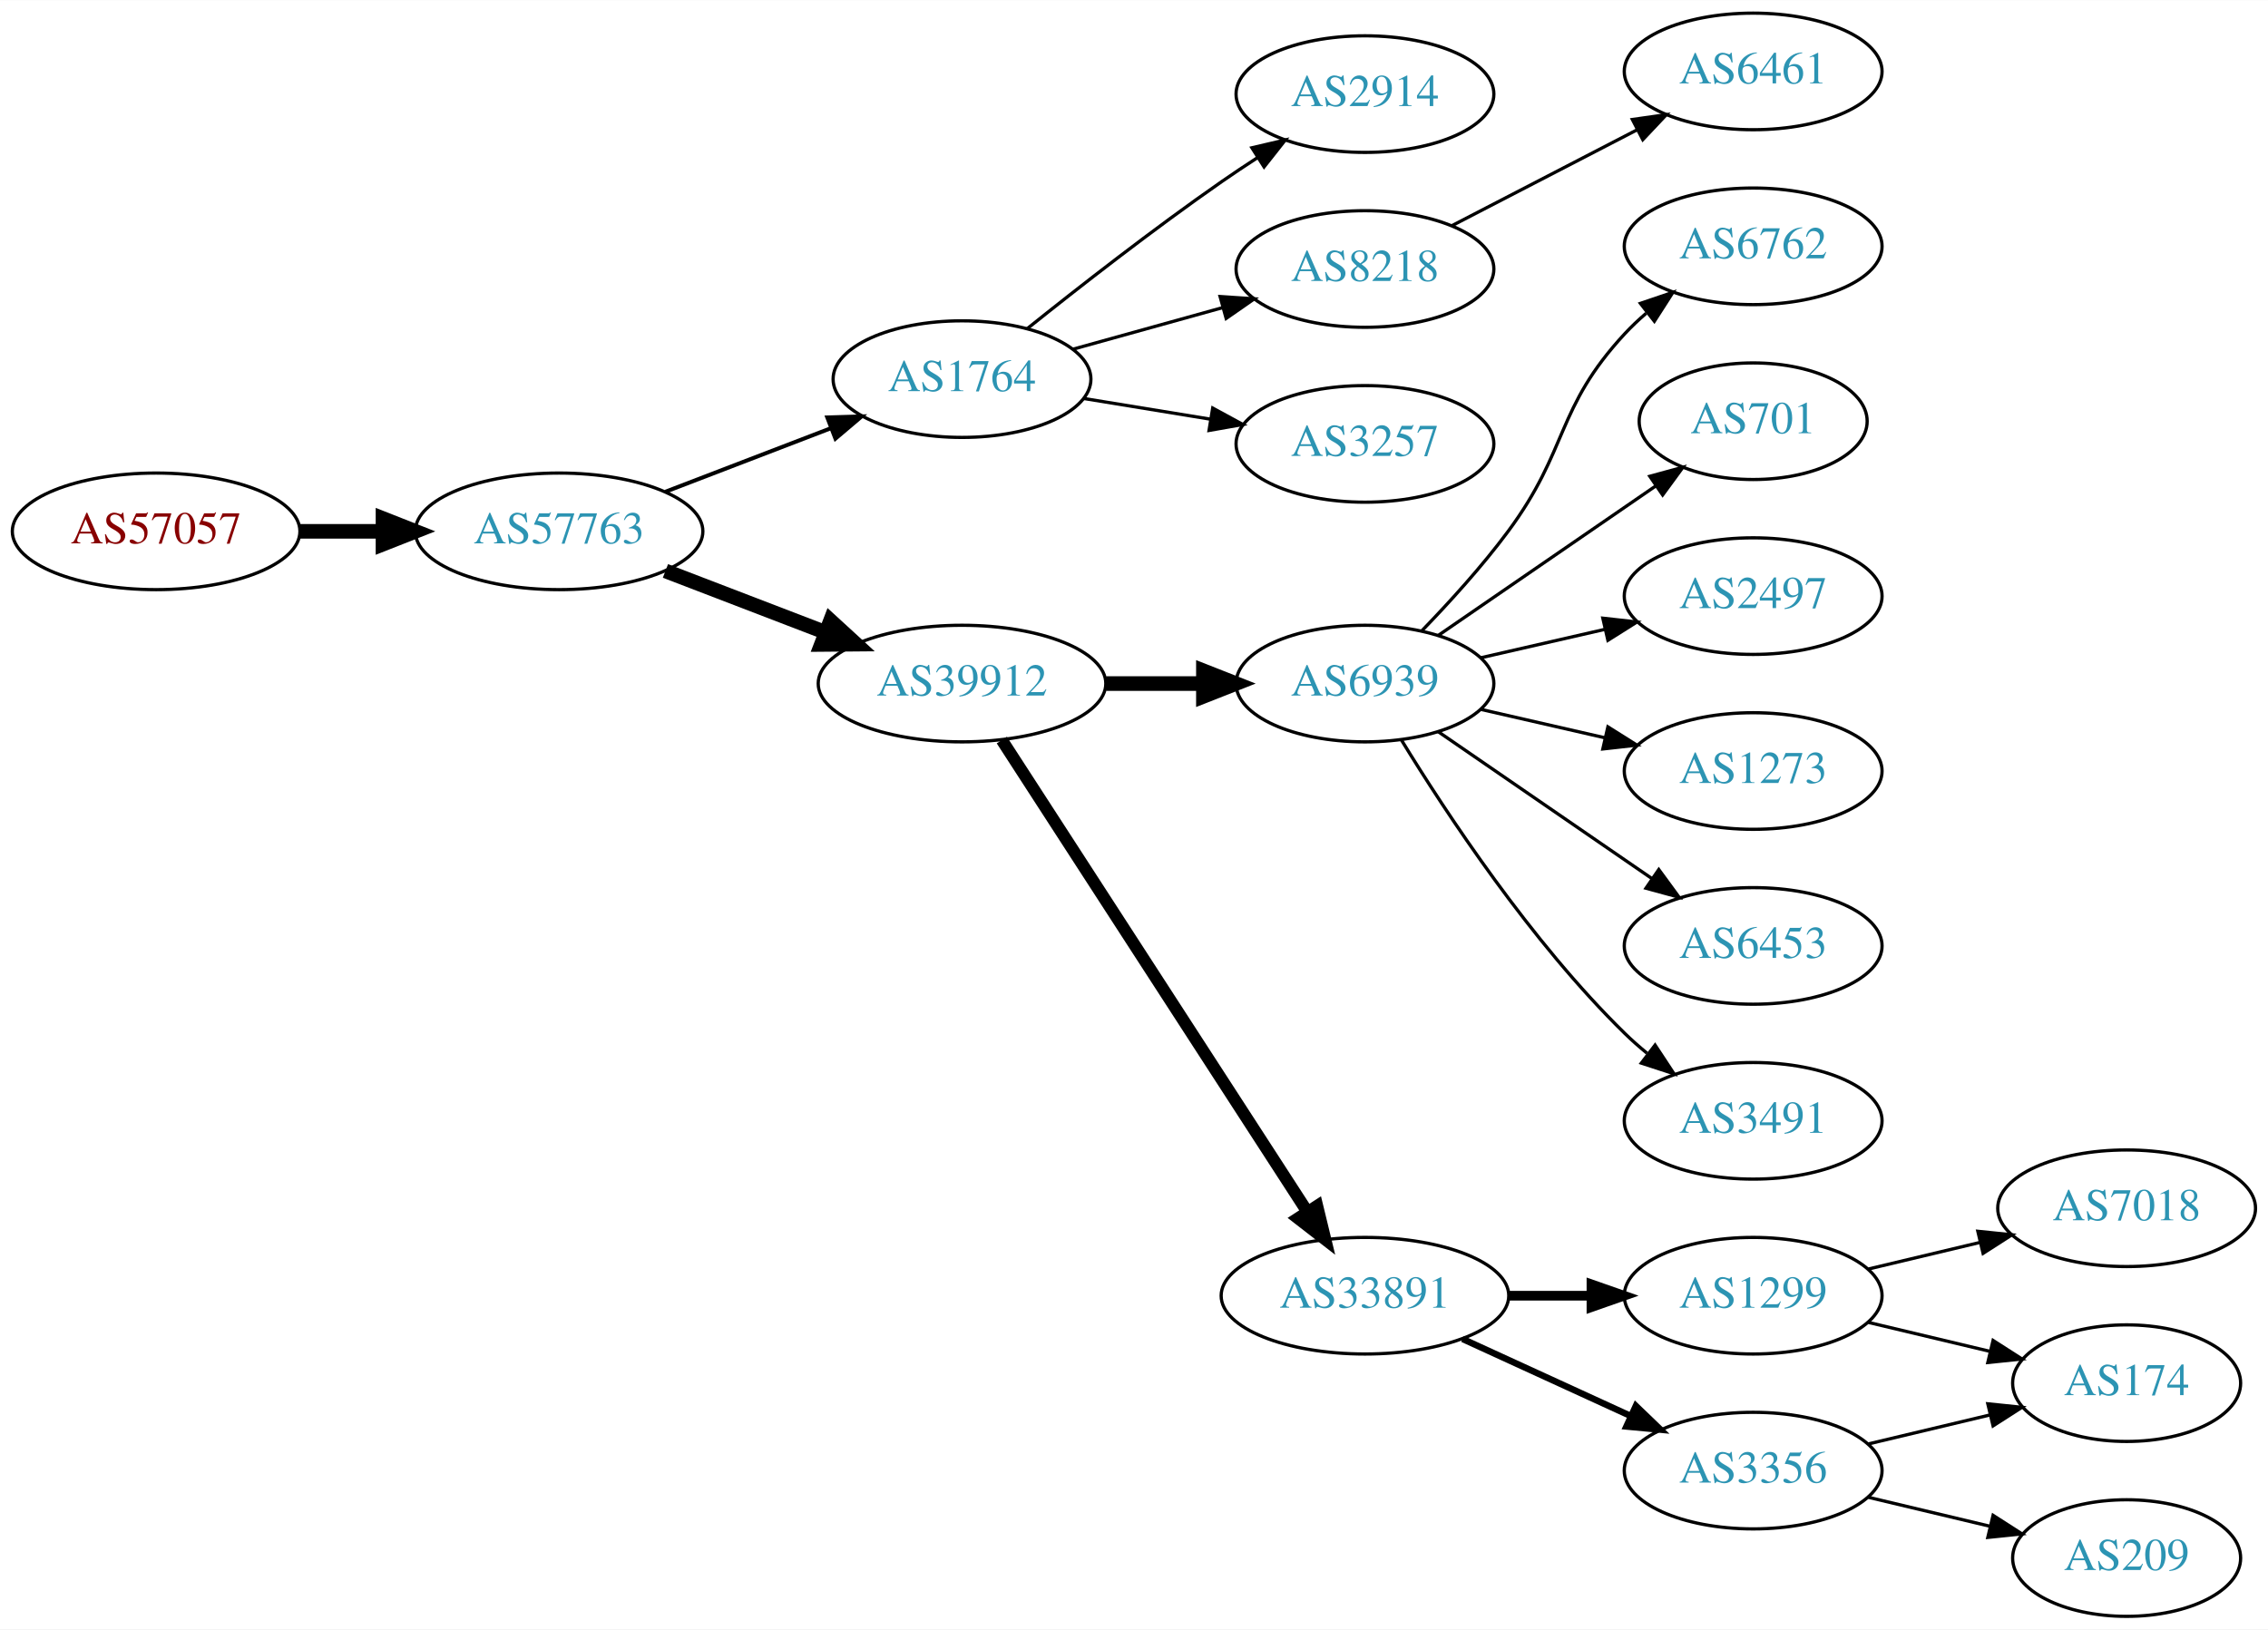
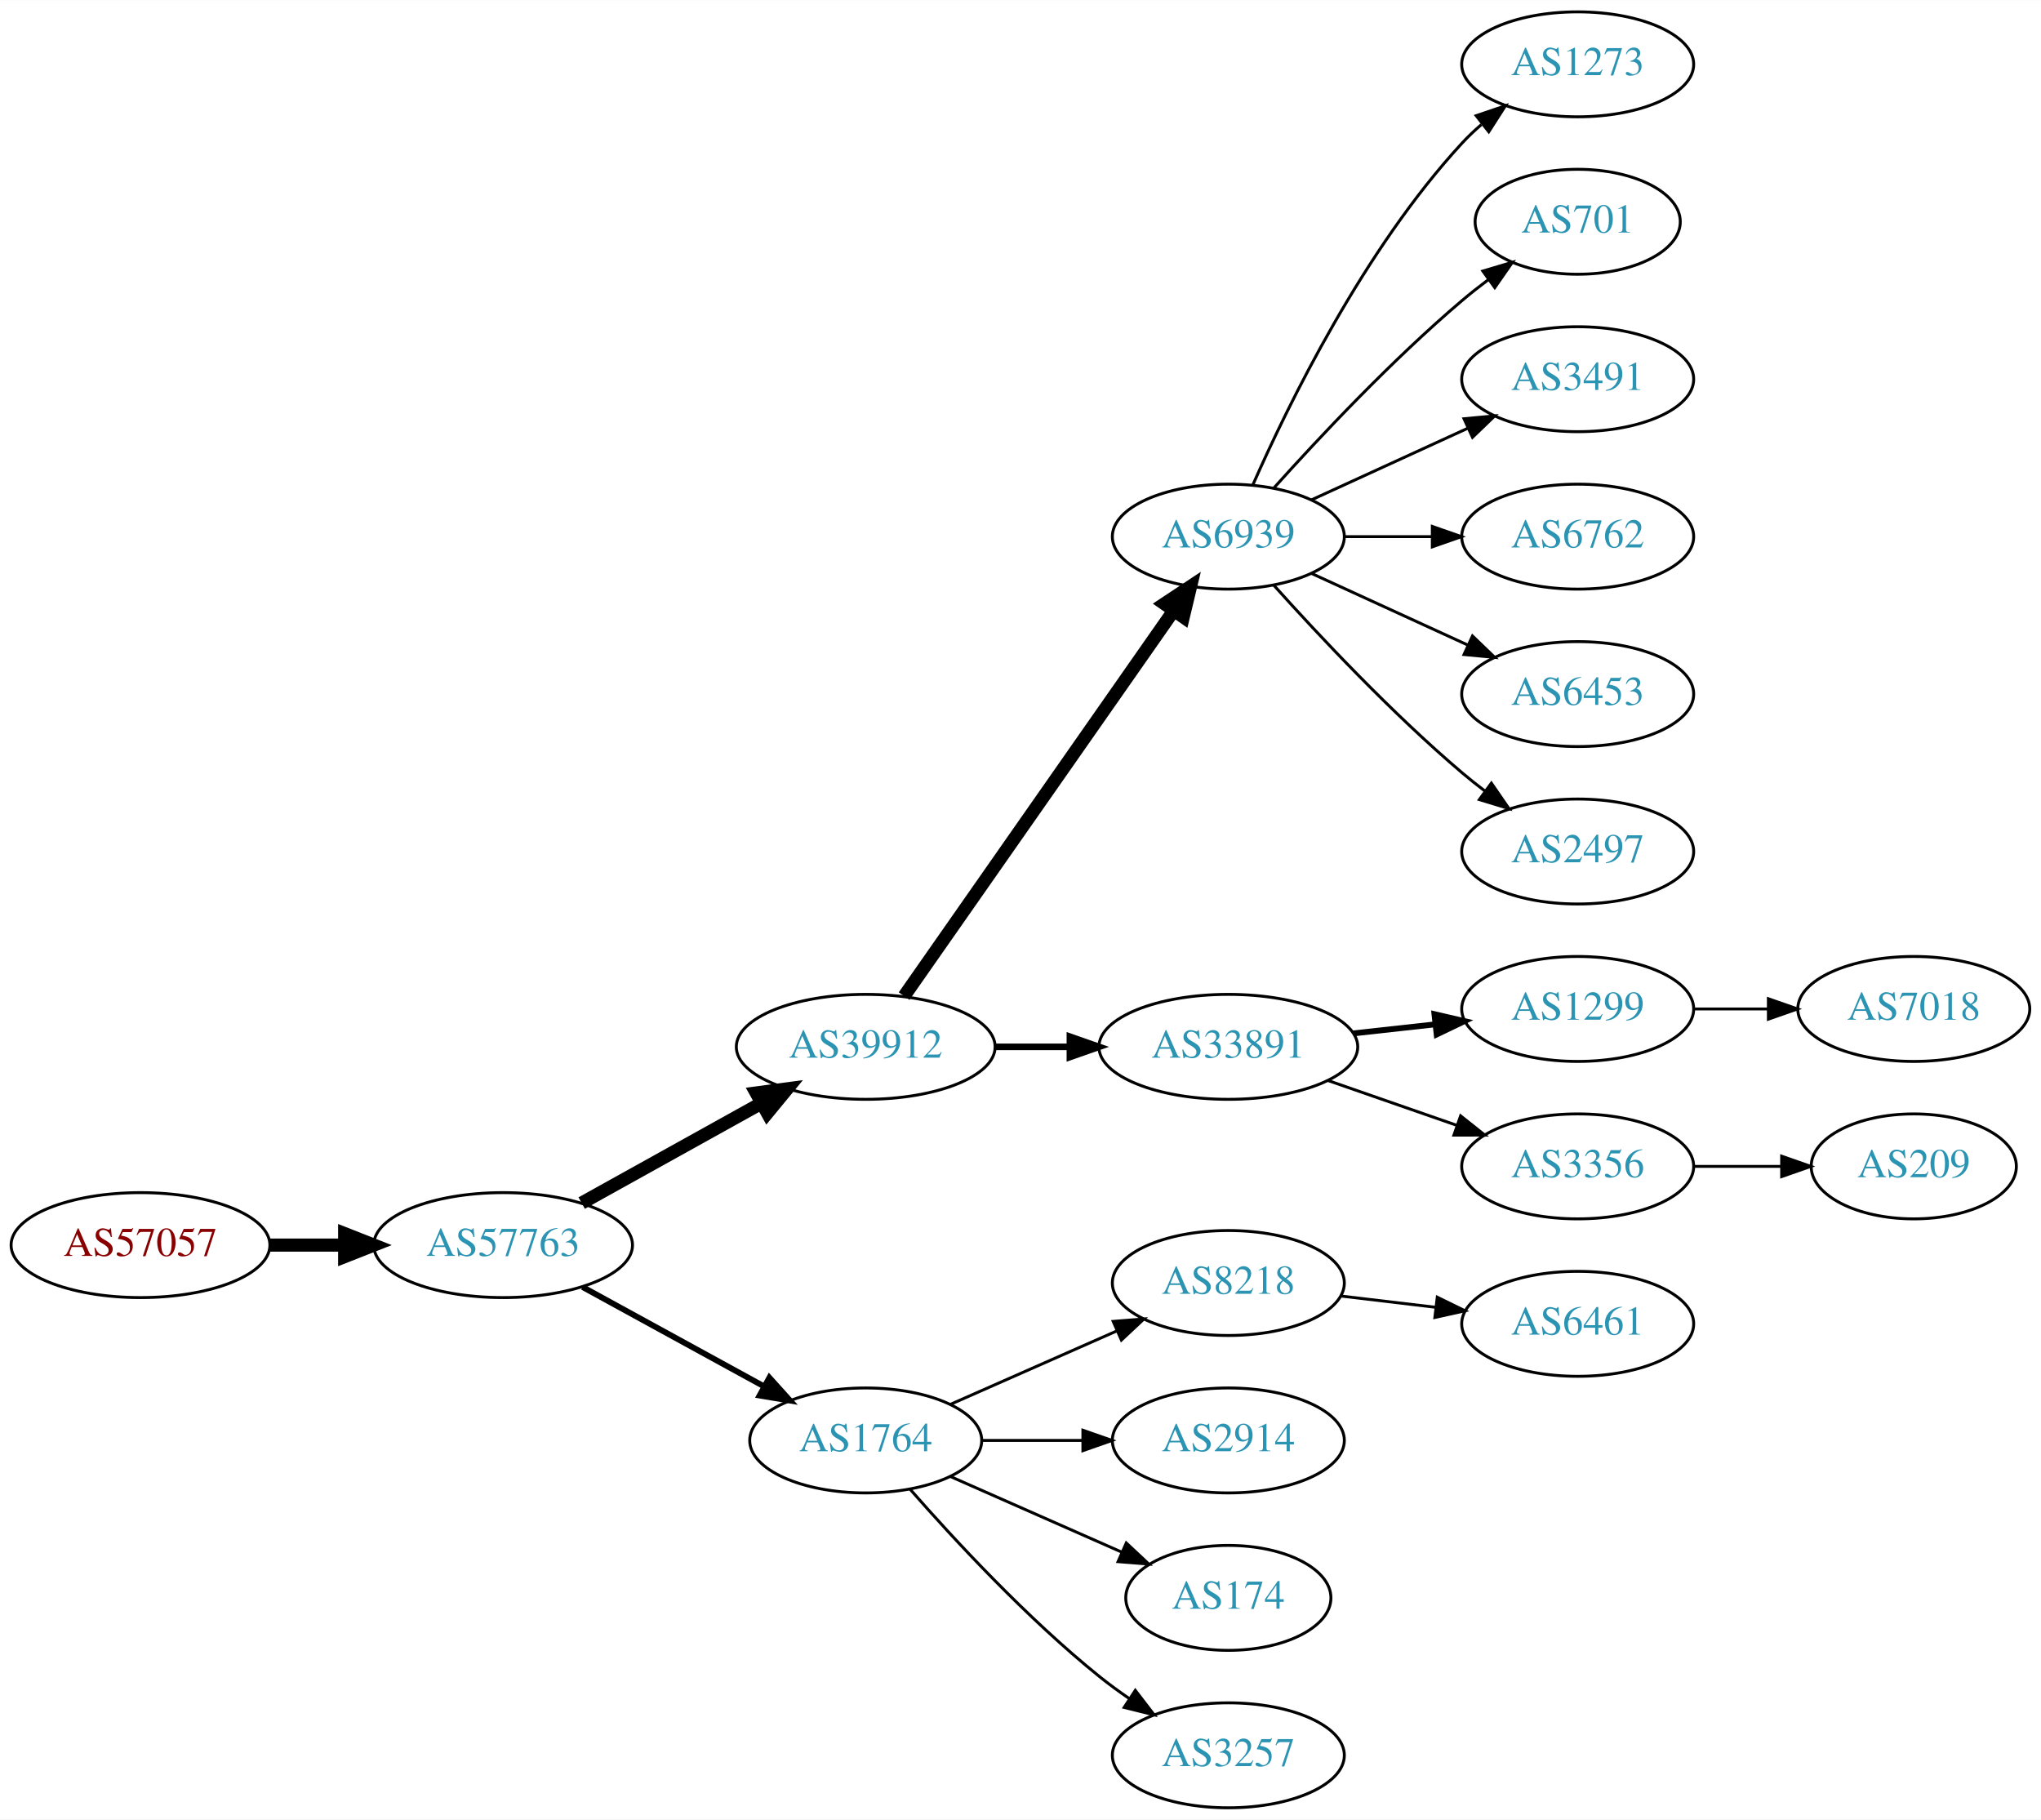
- <svg xmlns="http://www.w3.org/2000/svg" xmlns:xlink="http://www.w3.org/1999/xlink" width="700pt" height="503pt" viewBox="0.00 0.00 700.15 503.00">
-   <g id="graph0" class="graph" transform="scale(1 1) rotate(0) translate(4 499)">
-     <polygon fill="white" stroke="none" points="-4,4 -4,-499 696.155,-499 696.155,4 -4,4" />
+ <svg xmlns="http://www.w3.org/2000/svg" xmlns:xlink="http://www.w3.org/1999/xlink" width="700pt" height="624pt" viewBox="0.00 0.00 700.15 624.00">
+   <g id="graph0" class="graph" transform="scale(1 1) rotate(0) translate(4 620)">
+     <polygon fill="white" stroke="none" points="-4,4 -4,-620 696.155,-620 696.155,4 -4,4" />
    <g id="node1" class="node">
      <g id="a_node1">
        <a xlink:href="/asn/57057" xlink:title="AS57057 ~ AVALON Computersystem Ges.m.b.H. [AT]">
-           <ellipse fill="#ffffff" stroke="black" cx="44.196" cy="-335" rx="44.393" ry="18" />
-           <text text-anchor="middle" x="44.196" y="-331.3" font-family="Times,serif" font-size="14.00" fill="#880000">AS57057</text>
+           <ellipse fill="#ffffff" stroke="black" cx="44.196" cy="-193" rx="44.393" ry="18" />
+           <text text-anchor="middle" x="44.196" y="-189.3" font-family="Times,serif" font-size="14.00" fill="#880000">AS57057</text>
        </a>
      </g>
    </g>
    <g id="node2" class="node">
      <g id="a_node2">
        <a xlink:href="/asn/57763" xlink:title="AS57763 ~ SelfNet Internet Ges.m.b.H. [AT]">
-           <ellipse fill="#ffffff" stroke="black" cx="168.588" cy="-335" rx="44.393" ry="18" />
-           <text text-anchor="middle" x="168.588" y="-331.3" font-family="Times,serif" font-size="14.00" fill="#2c94b3">AS57763</text>
+           <ellipse fill="#ffffff" stroke="black" cx="168.588" cy="-193" rx="44.393" ry="18" />
+           <text text-anchor="middle" x="168.588" y="-189.3" font-family="Times,serif" font-size="14.00" fill="#2c94b3">AS57763</text>
        </a>
      </g>
    </g>
    <g id="edge1" class="edge">
-       <path fill="none" stroke="black" stroke-width="4.5" d="M88.692,-335C96.898,-335 105.569,-335 114.041,-335" />
-       <polygon fill="black" stroke="black" stroke-width="4.5" points="114.233,-338.938 124.233,-335 114.233,-331.063 114.233,-338.938" />
+       <path fill="none" stroke="black" stroke-width="4.5" d="M88.692,-193C96.898,-193 105.569,-193 114.041,-193" />
+       <polygon fill="black" stroke="black" stroke-width="4.5" points="114.233,-196.938 124.233,-193 114.233,-189.063 114.233,-196.938" />
    </g>
    <g id="node3" class="node">
      <g id="a_node3">
-         <a xlink:href="/asn/1764" xlink:title="AS1764 ~ NEXTLAYER-AS [AT]">
-           <ellipse fill="#ffffff" stroke="black" cx="292.98" cy="-382" rx="39.794" ry="18" />
-           <text text-anchor="middle" x="292.98" y="-378.3" font-family="Times,serif" font-size="14.00" fill="#2c94b3">AS1764</text>
+         <a xlink:href="/asn/39912" xlink:title="AS39912 ~ oja.at GmbH [AT]">
+           <ellipse fill="#ffffff" stroke="black" cx="292.98" cy="-261" rx="44.393" ry="18" />
+           <text text-anchor="middle" x="292.98" y="-257.3" font-family="Times,serif" font-size="14.00" fill="#2c94b3">AS39912</text>
        </a>
      </g>
    </g>
    <g id="edge2" class="edge">
-       <path fill="none" stroke="black" stroke-width="1.227" d="M201.426,-347.226C217.057,-353.228 236.037,-360.517 252.575,-366.868" />
-       <polygon fill="black" stroke="black" stroke-width="1.227" points="251.396,-370.164 261.986,-370.482 253.905,-363.63 251.396,-370.164" />
+       <path fill="none" stroke="black" stroke-width="4.5" d="M195.544,-207.421C213.475,-217.383 237.529,-230.747 257.127,-241.636" />
+       <polygon fill="black" stroke="black" stroke-width="4.5" points="255.408,-245.185 266.062,-246.6 259.232,-238.301 255.408,-245.185" />
    </g>
    <g id="node4" class="node">
      <g id="a_node4">
-         <a xlink:href="/asn/39912" xlink:title="AS39912 ~ oja.at GmbH [AT]">
-           <ellipse fill="#ffffff" stroke="black" cx="292.98" cy="-288" rx="44.393" ry="18" />
-           <text text-anchor="middle" x="292.98" y="-284.3" font-family="Times,serif" font-size="14.00" fill="#2c94b3">AS39912</text>
+         <a xlink:href="/asn/1764" xlink:title="AS1764 ~ NEXTLAYER-AS [AT]">
+           <ellipse fill="#ffffff" stroke="black" cx="292.98" cy="-126" rx="39.794" ry="18" />
+           <text text-anchor="middle" x="292.98" y="-122.3" font-family="Times,serif" font-size="14.00" fill="#2c94b3">AS1764</text>
        </a>
      </g>
    </g>
    <g id="edge3" class="edge">
-       <path fill="none" stroke="black" stroke-width="4.5" d="M201.426,-322.774C216.441,-317.008 234.548,-310.055 250.611,-303.886" />
-       <polygon fill="black" stroke="black" stroke-width="4.5" points="252.378,-307.426 260.302,-300.165 249.555,-300.074 252.378,-307.426" />
+       <path fill="none" stroke="black" stroke-width="2" d="M195.844,-178.627C214.035,-168.669 238.421,-155.32 258.08,-144.558" />
+       <polygon fill="black" stroke="black" stroke-width="2" points="259.93,-147.535 267.021,-139.663 256.569,-141.395 259.93,-147.535" />
    </g>
    <g id="node5" class="node">
      <g id="a_node5">
-         <a xlink:href="/asn/2914" xlink:title="AS2914 ~ NTT America, Inc. [US]">
-           <ellipse fill="#ffffff" stroke="black" cx="417.373" cy="-470" rx="39.794" ry="18" />
-           <text text-anchor="middle" x="417.373" y="-466.3" font-family="Times,serif" font-size="14.00" fill="#2c94b3">AS2914</text>
+         <a xlink:href="/asn/6939" xlink:title="AS6939 ~ Hurricane Electric LLC [US]">
+           <ellipse fill="#ffffff" stroke="black" cx="417.373" cy="-436" rx="39.794" ry="18" />
+           <text text-anchor="middle" x="417.373" y="-432.3" font-family="Times,serif" font-size="14.00" fill="#2c94b3">AS6939</text>
        </a>
      </g>
    </g>
    <g id="edge4" class="edge">
-       <path fill="none" stroke="black" d="M313.112,-397.582C328.912,-410.242 352.086,-428.339 373.176,-443 376.689,-445.442 380.417,-447.925 384.153,-450.347" />
-       <polygon fill="black" stroke="black" points="382.471,-453.425 392.787,-455.837 386.227,-447.518 382.471,-453.425" />
+       <path fill="none" stroke="black" stroke-width="4.5" d="M306.163,-278.419C327.846,-309.422 373.221,-374.301 398.463,-410.392" />
+       <polygon fill="black" stroke="black" stroke-width="4.5" points="395.462,-412.971 404.419,-418.909 401.915,-408.458 395.462,-412.971" />
    </g>
    <g id="node6" class="node">
      <g id="a_node6">
+         <a xlink:href="/asn/33891" xlink:title="AS33891 ~ CORE-BACKBONE GMBH GLOBAL NETWORK [DE]">
+           <ellipse fill="#ffffff" stroke="black" cx="417.373" cy="-261" rx="44.393" ry="18" />
+           <text text-anchor="middle" x="417.373" y="-257.3" font-family="Times,serif" font-size="14.00" fill="#2c94b3">AS33891</text>
+         </a>
+       </g>
+     </g>
+     <g id="edge5" class="edge">
+       <path fill="none" stroke="black" stroke-width="2.25" d="M337.476,-261C345.682,-261 354.353,-261 362.826,-261" />
+       <polygon fill="black" stroke="black" stroke-width="2.25" points="363.017,-264.5 373.017,-261 363.017,-257.5 363.017,-264.5" />
+     </g>
+     <g id="node16" class="node">
+       <g id="a_node16">
        <a xlink:href="/asn/8218" xlink:title="AS8218 ~ legacy Neotelecoms [FR]">
-           <ellipse fill="#ffffff" stroke="black" cx="417.373" cy="-416" rx="39.794" ry="18" />
-           <text text-anchor="middle" x="417.373" y="-412.3" font-family="Times,serif" font-size="14.00" fill="#2c94b3">AS8218</text>
-         </a>
-       </g>
-     </g>
-     <g id="edge5" class="edge">
-       <path fill="none" stroke="black" d="M327.101,-391.201C341.388,-395.17 358.28,-399.862 373.505,-404.092" />
-       <polygon fill="black" stroke="black" points="372.653,-407.487 383.225,-406.792 374.527,-400.743 372.653,-407.487" />
+           <ellipse fill="#ffffff" stroke="black" cx="417.373" cy="-180" rx="39.794" ry="18" />
+           <text text-anchor="middle" x="417.373" y="-176.3" font-family="Times,serif" font-size="14.00" fill="#2c94b3">AS8218</text>
+         </a>
+       </g>
+     </g>
+     <g id="edge15" class="edge">
+       <path fill="none" stroke="black" d="M322.06,-138.389C339.008,-145.866 360.805,-155.483 379.174,-163.588" />
+       <polygon fill="black" stroke="black" points="377.862,-166.834 388.424,-167.669 380.688,-160.43 377.862,-166.834" />
+     </g>
+     <g id="node17" class="node">
+       <g id="a_node17">
+         <a xlink:href="/asn/2914" xlink:title="AS2914 ~ NTT America, Inc. [US]">
+           <ellipse fill="#ffffff" stroke="black" cx="417.373" cy="-126" rx="39.794" ry="18" />
+           <text text-anchor="middle" x="417.373" y="-122.3" font-family="Times,serif" font-size="14.00" fill="#2c94b3">AS2914</text>
+         </a>
+       </g>
+     </g>
+     <g id="edge16" class="edge">
+       <path fill="none" stroke="black" d="M332.706,-126C343.644,-126 355.695,-126 367.161,-126" />
+       <polygon fill="black" stroke="black" points="367.479,-129.5 377.479,-126 367.479,-122.5 367.479,-129.5" />
+     </g>
+     <g id="node18" class="node">
+       <g id="a_node18">
+         <a xlink:href="/asn/174" xlink:title="AS174 ~ Cogent Communications [US]">
+           <ellipse fill="#ffffff" stroke="black" cx="417.373" cy="-72" rx="35.194" ry="18" />
+           <text text-anchor="middle" x="417.373" y="-68.3" font-family="Times,serif" font-size="14.00" fill="#2c94b3">AS174</text>
+         </a>
+       </g>
+     </g>
+     <g id="edge17" class="edge">
+       <path fill="none" stroke="black" d="M322.06,-113.611C339.488,-105.922 362.045,-95.969 380.729,-87.726" />
+       <polygon fill="black" stroke="black" points="382.362,-90.831 390.099,-83.592 379.537,-84.427 382.362,-90.831" />
+     </g>
+     <g id="node19" class="node">
+       <g id="a_node19">
+         <a xlink:href="/asn/3257" xlink:title="AS3257 ~ GTT [DE]">
+           <ellipse fill="#ffffff" stroke="black" cx="417.373" cy="-18" rx="39.794" ry="18" />
+           <text text-anchor="middle" x="417.373" y="-14.3" font-family="Times,serif" font-size="14.00" fill="#2c94b3">AS3257</text>
+         </a>
+       </g>
+     </g>
+     <g id="edge18" class="edge">
+       <path fill="none" stroke="black" d="M308.133,-109.337C323.234,-92.106 348.355,-64.976 373.176,-45 376.432,-42.38 379.957,-39.808 383.542,-37.354" />
+       <polygon fill="black" stroke="black" points="385.46,-40.281 391.914,-31.879 381.629,-34.423 385.46,-40.281" />
    </g>
    <g id="node7" class="node">
      <g id="a_node7">
-         <a xlink:href="/asn/3257" xlink:title="AS3257 ~ GTT [DE]">
-           <ellipse fill="#ffffff" stroke="black" cx="417.373" cy="-362" rx="39.794" ry="18" />
-           <text text-anchor="middle" x="417.373" y="-358.3" font-family="Times,serif" font-size="14.00" fill="#2c94b3">AS3257</text>
+         <a xlink:href="/asn/1273" xlink:title="AS1273 ~ Vodafone Group PLC [EU]">
+           <ellipse fill="#ffffff" stroke="black" cx="537.215" cy="-598" rx="39.794" ry="18" />
+           <text text-anchor="middle" x="537.215" y="-594.3" font-family="Times,serif" font-size="14.00" fill="#2c94b3">AS1273</text>
        </a>
      </g>
    </g>
    <g id="edge6" class="edge">
-       <path fill="none" stroke="black" d="M330.702,-375.999C342.925,-374.002 356.708,-371.75 369.588,-369.645" />
-       <polygon fill="black" stroke="black" points="370.372,-373.063 379.677,-367.996 369.243,-366.155 370.372,-373.063" />
+       <path fill="none" stroke="black" d="M425.788,-453.761C437.857,-481.183 463.828,-534.473 497.569,-571 499.599,-573.198 501.838,-575.319 504.184,-577.34" />
+       <polygon fill="black" stroke="black" points="502.396,-580.386 512.428,-583.794 506.711,-574.874 502.396,-580.386" />
    </g>
    <g id="node8" class="node">
      <g id="a_node8">
-         <a xlink:href="/asn/6939" xlink:title="AS6939 ~ Hurricane Electric LLC [US]">
-           <ellipse fill="#ffffff" stroke="black" cx="417.373" cy="-288" rx="39.794" ry="18" />
-           <text text-anchor="middle" x="417.373" y="-284.3" font-family="Times,serif" font-size="14.00" fill="#2c94b3">AS6939</text>
+         <a xlink:href="/asn/701" xlink:title="AS701 ~ UUNET [US]">
+           <ellipse fill="#ffffff" stroke="black" cx="537.215" cy="-544" rx="35.194" ry="18" />
+           <text text-anchor="middle" x="537.215" y="-540.3" font-family="Times,serif" font-size="14.00" fill="#2c94b3">AS701</text>
        </a>
      </g>
    </g>
    <g id="edge7" class="edge">
-       <path fill="none" stroke="black" stroke-width="4.5" d="M337.476,-288C347.165,-288 357.502,-288 367.394,-288" />
-       <polygon fill="black" stroke="black" stroke-width="4.5" points="367.497,-291.938 377.497,-288 367.497,-284.063 367.497,-291.938" />
+       <path fill="none" stroke="black" d="M433.019,-452.725C448.319,-469.765 473.417,-496.523 497.569,-517 500.421,-519.418 503.486,-521.833 506.597,-524.169" />
+       <polygon fill="black" stroke="black" points="504.67,-527.095 514.825,-530.116 508.77,-521.422 504.67,-527.095" />
    </g>
    <g id="node9" class="node">
      <g id="a_node9">
-         <a xlink:href="/asn/33891" xlink:title="AS33891 ~ CORE-BACKBONE GMBH GLOBAL NETWORK [DE]">
-           <ellipse fill="#ffffff" stroke="black" cx="417.373" cy="-99" rx="44.393" ry="18" />
-           <text text-anchor="middle" x="417.373" y="-95.3" font-family="Times,serif" font-size="14.00" fill="#2c94b3">AS33891</text>
+         <a xlink:href="/asn/3491" xlink:title="AS3491 ~ PCCW Global, Inc. [US]">
+           <ellipse fill="#ffffff" stroke="black" cx="537.215" cy="-490" rx="39.794" ry="18" />
+           <text text-anchor="middle" x="537.215" y="-486.3" font-family="Times,serif" font-size="14.00" fill="#2c94b3">AS3491</text>
        </a>
      </g>
    </g>
    <g id="edge8" class="edge">
-       <path fill="none" stroke="black" stroke-width="3.75" d="M305.275,-270.558C326.861,-237.225 374.077,-164.314 399.448,-125.134" />
-       <polygon fill="black" stroke="black" stroke-width="3.75" points="402.607,-126.696 405.105,-116.4 396.731,-122.891 402.607,-126.696" />
-     </g>
-     <g id="node21" class="node">
-       <g id="a_node21">
-         <a xlink:href="/asn/6461" xlink:title="AS6461 ~ Zayo Bandwidth [US]">
-           <ellipse fill="#ffffff" stroke="black" cx="537.215" cy="-477" rx="39.794" ry="18" />
-           <text text-anchor="middle" x="537.215" y="-473.3" font-family="Times,serif" font-size="14.00" fill="#2c94b3">AS6461</text>
-         </a>
-       </g>
-     </g>
-     <g id="edge21" class="edge">
-       <path fill="none" stroke="black" d="M444.234,-429.387C461.042,-438.087 483.157,-449.535 501.49,-459.025" />
-       <polygon fill="black" stroke="black" points="499.925,-462.156 510.414,-463.645 503.143,-455.939 499.925,-462.156" />
+       <path fill="none" stroke="black" d="M446.001,-448.661C461.958,-455.973 482.229,-465.261 499.512,-473.181" />
+       <polygon fill="black" stroke="black" points="498.21,-476.435 508.759,-477.419 501.126,-470.071 498.21,-476.435" />
    </g>
    <g id="node10" class="node">
      <g id="a_node10">
        <a xlink:href="/asn/6762" xlink:title="AS6762 ~ TELECOM ITALIA SPARKLE S.p.A. [IT]">
-           <ellipse fill="#ffffff" stroke="black" cx="537.215" cy="-423" rx="39.794" ry="18" />
-           <text text-anchor="middle" x="537.215" y="-419.3" font-family="Times,serif" font-size="14.00" fill="#2c94b3">AS6762</text>
+           <ellipse fill="#ffffff" stroke="black" cx="537.215" cy="-436" rx="39.794" ry="18" />
+           <text text-anchor="middle" x="537.215" y="-432.3" font-family="Times,serif" font-size="14.00" fill="#2c94b3">AS6762</text>
        </a>
      </g>
    </g>
    <g id="edge9" class="edge">
-       <path fill="none" stroke="black" d="M434.867,-304.225C443.326,-312.957 453.514,-324.141 461.569,-335 480.323,-360.284 476.178,-372.903 497.569,-396 499.602,-398.196 501.843,-400.315 504.191,-402.335" />
-       <polygon fill="black" stroke="black" points="502.404,-405.381 512.437,-408.786 506.717,-399.867 502.404,-405.381" />
+       <path fill="none" stroke="black" d="M457.285,-436C466.839,-436 477.188,-436 487.151,-436" />
+       <polygon fill="black" stroke="black" points="487.343,-439.5 497.343,-436 487.343,-432.5 487.343,-439.5" />
    </g>
    <g id="node11" class="node">
      <g id="a_node11">
-         <a xlink:href="/asn/701" xlink:title="AS701 ~ UUNET [US]">
-           <ellipse fill="#ffffff" stroke="black" cx="537.215" cy="-369" rx="35.194" ry="18" />
-           <text text-anchor="middle" x="537.215" y="-365.3" font-family="Times,serif" font-size="14.00" fill="#2c94b3">AS701</text>
+         <a xlink:href="/asn/6453" xlink:title="AS6453 ~ TATA COMMUNICATIONS (AMERICA) INC [US]">
+           <ellipse fill="#ffffff" stroke="black" cx="537.215" cy="-382" rx="39.794" ry="18" />
+           <text text-anchor="middle" x="537.215" y="-378.3" font-family="Times,serif" font-size="14.00" fill="#2c94b3">AS6453</text>
        </a>
      </g>
    </g>
    <g id="edge10" class="edge">
-       <path fill="none" stroke="black" d="M439.987,-302.857C458.824,-315.805 486.304,-334.693 507.08,-348.973" />
-       <polygon fill="black" stroke="black" points="505.305,-352.001 515.528,-354.781 509.27,-346.232 505.305,-352.001" />
+       <path fill="none" stroke="black" d="M446.001,-423.339C461.958,-416.027 482.229,-406.739 499.512,-398.819" />
+       <polygon fill="black" stroke="black" points="501.126,-401.929 508.759,-394.581 498.21,-395.565 501.126,-401.929" />
    </g>
    <g id="node12" class="node">
      <g id="a_node12">
        <a xlink:href="/asn/2497" xlink:title="AS2497 ~ Internet Initiative Japan Inc. [JP]">
-           <ellipse fill="#ffffff" stroke="black" cx="537.215" cy="-315" rx="39.794" ry="18" />
-           <text text-anchor="middle" x="537.215" y="-311.3" font-family="Times,serif" font-size="14.00" fill="#2c94b3">AS2497</text>
+           <ellipse fill="#ffffff" stroke="black" cx="537.215" cy="-328" rx="39.794" ry="18" />
+           <text text-anchor="middle" x="537.215" y="-324.3" font-family="Times,serif" font-size="14.00" fill="#2c94b3">AS2497</text>
        </a>
      </g>
    </g>
    <g id="edge11" class="edge">
-       <path fill="none" stroke="black" d="M453.092,-295.955C465.092,-298.704 478.713,-301.825 491.405,-304.733" />
-       <polygon fill="black" stroke="black" points="490.808,-308.187 501.337,-307.009 492.371,-301.364 490.808,-308.187" />
+       <path fill="none" stroke="black" d="M433.019,-419.275C448.319,-402.235 473.417,-375.477 497.569,-355 500.066,-352.883 502.726,-350.768 505.438,-348.707" />
+       <polygon fill="black" stroke="black" points="507.604,-351.459 513.614,-342.734 503.474,-345.806 507.604,-351.459" />
    </g>
    <g id="node13" class="node">
      <g id="a_node13">
-         <a xlink:href="/asn/1273" xlink:title="AS1273 ~ Vodafone Group PLC [EU]">
-           <ellipse fill="#ffffff" stroke="black" cx="537.215" cy="-261" rx="39.794" ry="18" />
-           <text text-anchor="middle" x="537.215" y="-257.3" font-family="Times,serif" font-size="14.00" fill="#2c94b3">AS1273</text>
+         <a xlink:href="/asn/1299" xlink:title="AS1299 ~ Telia Carrier [EU]">
+           <ellipse fill="#ffffff" stroke="black" cx="537.215" cy="-274" rx="39.794" ry="18" />
+           <text text-anchor="middle" x="537.215" y="-270.3" font-family="Times,serif" font-size="14.00" fill="#2c94b3">AS1299</text>
        </a>
      </g>
    </g>
    <g id="edge12" class="edge">
-       <path fill="none" stroke="black" d="M453.092,-280.045C465.092,-277.296 478.713,-274.175 491.405,-271.267" />
-       <polygon fill="black" stroke="black" points="492.371,-274.636 501.337,-268.991 490.808,-267.813 492.371,-274.636" />
+       <path fill="none" stroke="black" stroke-width="2" d="M460.251,-265.62C469.288,-266.617 478.909,-267.678 488.16,-268.699" />
+       <polygon fill="black" stroke="black" stroke-width="2" points="488.074,-272.21 498.397,-269.828 488.841,-265.253 488.074,-272.21" />
    </g>
    <g id="node14" class="node">
      <g id="a_node14">
-         <a xlink:href="/asn/6453" xlink:title="AS6453 ~ TATA COMMUNICATIONS (AMERICA) INC [US]">
-           <ellipse fill="#ffffff" stroke="black" cx="537.215" cy="-207" rx="39.794" ry="18" />
-           <text text-anchor="middle" x="537.215" y="-203.3" font-family="Times,serif" font-size="14.00" fill="#2c94b3">AS6453</text>
+         <a xlink:href="/asn/3356" xlink:title="AS3356 ~ Level 3 Parent, LLC [US]">
+           <ellipse fill="#ffffff" stroke="black" cx="537.215" cy="-220" rx="39.794" ry="18" />
+           <text text-anchor="middle" x="537.215" y="-216.3" font-family="Times,serif" font-size="14.00" fill="#2c94b3">AS3356</text>
        </a>
      </g>
    </g>
    <g id="edge13" class="edge">
-       <path fill="none" stroke="black" d="M439.987,-273.143C458.475,-260.435 485.289,-242.005 505.919,-227.825" />
-       <polygon fill="black" stroke="black" points="508.081,-230.586 514.339,-222.037 504.115,-224.817 508.081,-230.586" />
+       <path fill="none" stroke="black" d="M451.512,-249.47C465.229,-244.698 481.269,-239.117 495.678,-234.104" />
+       <polygon fill="black" stroke="black" points="497.05,-237.332 505.345,-230.74 494.75,-230.721 497.05,-237.332" />
    </g>
    <g id="node15" class="node">
      <g id="a_node15">
-         <a xlink:href="/asn/3491" xlink:title="AS3491 ~ PCCW Global, Inc. [US]">
-           <ellipse fill="#ffffff" stroke="black" cx="537.215" cy="-153" rx="39.794" ry="18" />
-           <text text-anchor="middle" x="537.215" y="-149.3" font-family="Times,serif" font-size="14.00" fill="#2c94b3">AS3491</text>
+         <a xlink:href="/asn/7018" xlink:title="AS7018 ~ AT&amp;T Services, Inc. [US]">
+           <ellipse fill="#ffffff" stroke="black" cx="652.508" cy="-274" rx="39.794" ry="18" />
+           <text text-anchor="middle" x="652.508" y="-270.3" font-family="Times,serif" font-size="14.00" fill="#2c94b3">AS7018</text>
        </a>
      </g>
    </g>
    <g id="edge14" class="edge">
-       <path fill="none" stroke="black" d="M428.638,-270.56C442.447,-248.009 468.636,-208.278 497.569,-180 499.709,-177.908 502.026,-175.863 504.426,-173.894" />
-       <polygon fill="black" stroke="black" points="506.936,-176.382 512.767,-167.536 502.693,-170.815 506.936,-176.382" />
-     </g>
-     <g id="node16" class="node">
-       <g id="a_node16">
-         <a xlink:href="/asn/1299" xlink:title="AS1299 ~ Telia Carrier [EU]">
-           <ellipse fill="#ffffff" stroke="black" cx="537.215" cy="-99" rx="39.794" ry="18" />
-           <text text-anchor="middle" x="537.215" y="-95.3" font-family="Times,serif" font-size="14.00" fill="#2c94b3">AS1299</text>
-         </a>
-       </g>
-     </g>
-     <g id="edge15" class="edge">
-       <path fill="none" stroke="black" stroke-width="3" d="M461.584,-99C469.896,-99 478.659,-99 487.141,-99" />
-       <polygon fill="black" stroke="black" stroke-width="3" points="487.3,-102.5 497.3,-99 487.3,-95.5 487.3,-102.5" />
-     </g>
-     <g id="node17" class="node">
-       <g id="a_node17">
-         <a xlink:href="/asn/3356" xlink:title="AS3356 ~ Level 3 Parent, LLC [US]">
-           <ellipse fill="#ffffff" stroke="black" cx="537.215" cy="-45" rx="39.794" ry="18" />
-           <text text-anchor="middle" x="537.215" y="-41.3" font-family="Times,serif" font-size="14.00" fill="#2c94b3">AS3356</text>
-         </a>
-       </g>
-     </g>
-     <g id="edge16" class="edge">
-       <path fill="none" stroke="black" stroke-width="2" d="M447.502,-85.652C463.113,-78.498 482.511,-69.609 499.183,-61.969" />
-       <polygon fill="black" stroke="black" stroke-width="2" points="501.002,-64.986 508.635,-57.638 498.086,-58.622 501.002,-64.986" />
-     </g>
-     <g id="node18" class="node">
-       <g id="a_node18">
-         <a xlink:href="/asn/7018" xlink:title="AS7018 ~ AT&amp;T Services, Inc. [US]">
-           <ellipse fill="#ffffff" stroke="black" cx="652.508" cy="-126" rx="39.794" ry="18" />
-           <text text-anchor="middle" x="652.508" y="-122.3" font-family="Times,serif" font-size="14.00" fill="#2c94b3">AS7018</text>
-         </a>
-       </g>
-     </g>
-     <g id="edge17" class="edge">
-       <path fill="none" stroke="black" d="M572.822,-107.248C583.694,-109.838 595.848,-112.735 607.291,-115.462" />
-       <polygon fill="black" stroke="black" points="606.574,-118.889 617.113,-117.803 608.197,-112.08 606.574,-118.889" />
-     </g>
-     <g id="node19" class="node">
-       <g id="a_node19">
-         <a xlink:href="/asn/174" xlink:title="AS174 ~ Cogent Communications [US]">
-           <ellipse fill="#ffffff" stroke="black" cx="652.508" cy="-72" rx="35.194" ry="18" />
-           <text text-anchor="middle" x="652.508" y="-68.3" font-family="Times,serif" font-size="14.00" fill="#2c94b3">AS174</text>
-         </a>
-       </g>
-     </g>
-     <g id="edge18" class="edge">
-       <path fill="none" stroke="black" d="M572.822,-90.752C584.617,-87.942 597.922,-84.771 610.189,-81.847" />
-       <polygon fill="black" stroke="black" points="611.278,-85.186 620.194,-79.463 609.655,-78.376 611.278,-85.186" />
+       <path fill="none" stroke="black" d="M576.887,-274C585.09,-274 593.854,-274 602.386,-274" />
+       <polygon fill="black" stroke="black" points="602.626,-277.5 612.626,-274 602.626,-270.5 602.626,-277.5" />
+     </g>
+     <g id="node21" class="node">
+       <g id="a_node21">
+         <a xlink:href="/asn/209" xlink:title="AS209 ~ CenturyLink Communications, LLC [US]">
+           <ellipse fill="#ffffff" stroke="black" cx="652.508" cy="-220" rx="35.194" ry="18" />
+           <text text-anchor="middle" x="652.508" y="-216.3" font-family="Times,serif" font-size="14.00" fill="#2c94b3">AS209</text>
+         </a>
+       </g>
    </g>
    <g id="edge20" class="edge">
-       <path fill="none" stroke="black" d="M572.822,-53.248C584.617,-56.059 597.922,-59.229 610.189,-62.153" />
-       <polygon fill="black" stroke="black" points="609.655,-65.624 620.194,-64.537 611.278,-58.814 609.655,-65.624" />
+       <path fill="none" stroke="black" d="M576.887,-220C586.593,-220 597.083,-220 607.046,-220" />
+       <polygon fill="black" stroke="black" points="607.183,-223.5 617.183,-220 607.183,-216.5 607.183,-223.5" />
    </g>
    <g id="node20" class="node">
      <g id="a_node20">
-         <a xlink:href="/asn/209" xlink:title="AS209 ~ CenturyLink Communications, LLC [US]">
-           <ellipse fill="#ffffff" stroke="black" cx="652.508" cy="-18" rx="35.194" ry="18" />
-           <text text-anchor="middle" x="652.508" y="-14.3" font-family="Times,serif" font-size="14.00" fill="#2c94b3">AS209</text>
+         <a xlink:href="/asn/6461" xlink:title="AS6461 ~ Zayo Bandwidth [US]">
+           <ellipse fill="#ffffff" stroke="black" cx="537.215" cy="-166" rx="39.794" ry="18" />
+           <text text-anchor="middle" x="537.215" y="-162.3" font-family="Times,serif" font-size="14.00" fill="#2c94b3">AS6461</text>
        </a>
      </g>
    </g>
    <g id="edge19" class="edge">
-       <path fill="none" stroke="black" d="M572.822,-36.752C584.617,-33.941 597.922,-30.771 610.189,-27.847" />
-       <polygon fill="black" stroke="black" points="611.278,-31.186 620.194,-25.463 609.655,-24.377 611.278,-31.186" />
+       <path fill="none" stroke="black" d="M455.983,-175.532C466.294,-174.307 477.611,-172.962 488.411,-171.679" />
+       <polygon fill="black" stroke="black" points="489.041,-175.129 498.558,-170.474 488.215,-168.178 489.041,-175.129" />
    </g>
  </g>
</svg>
